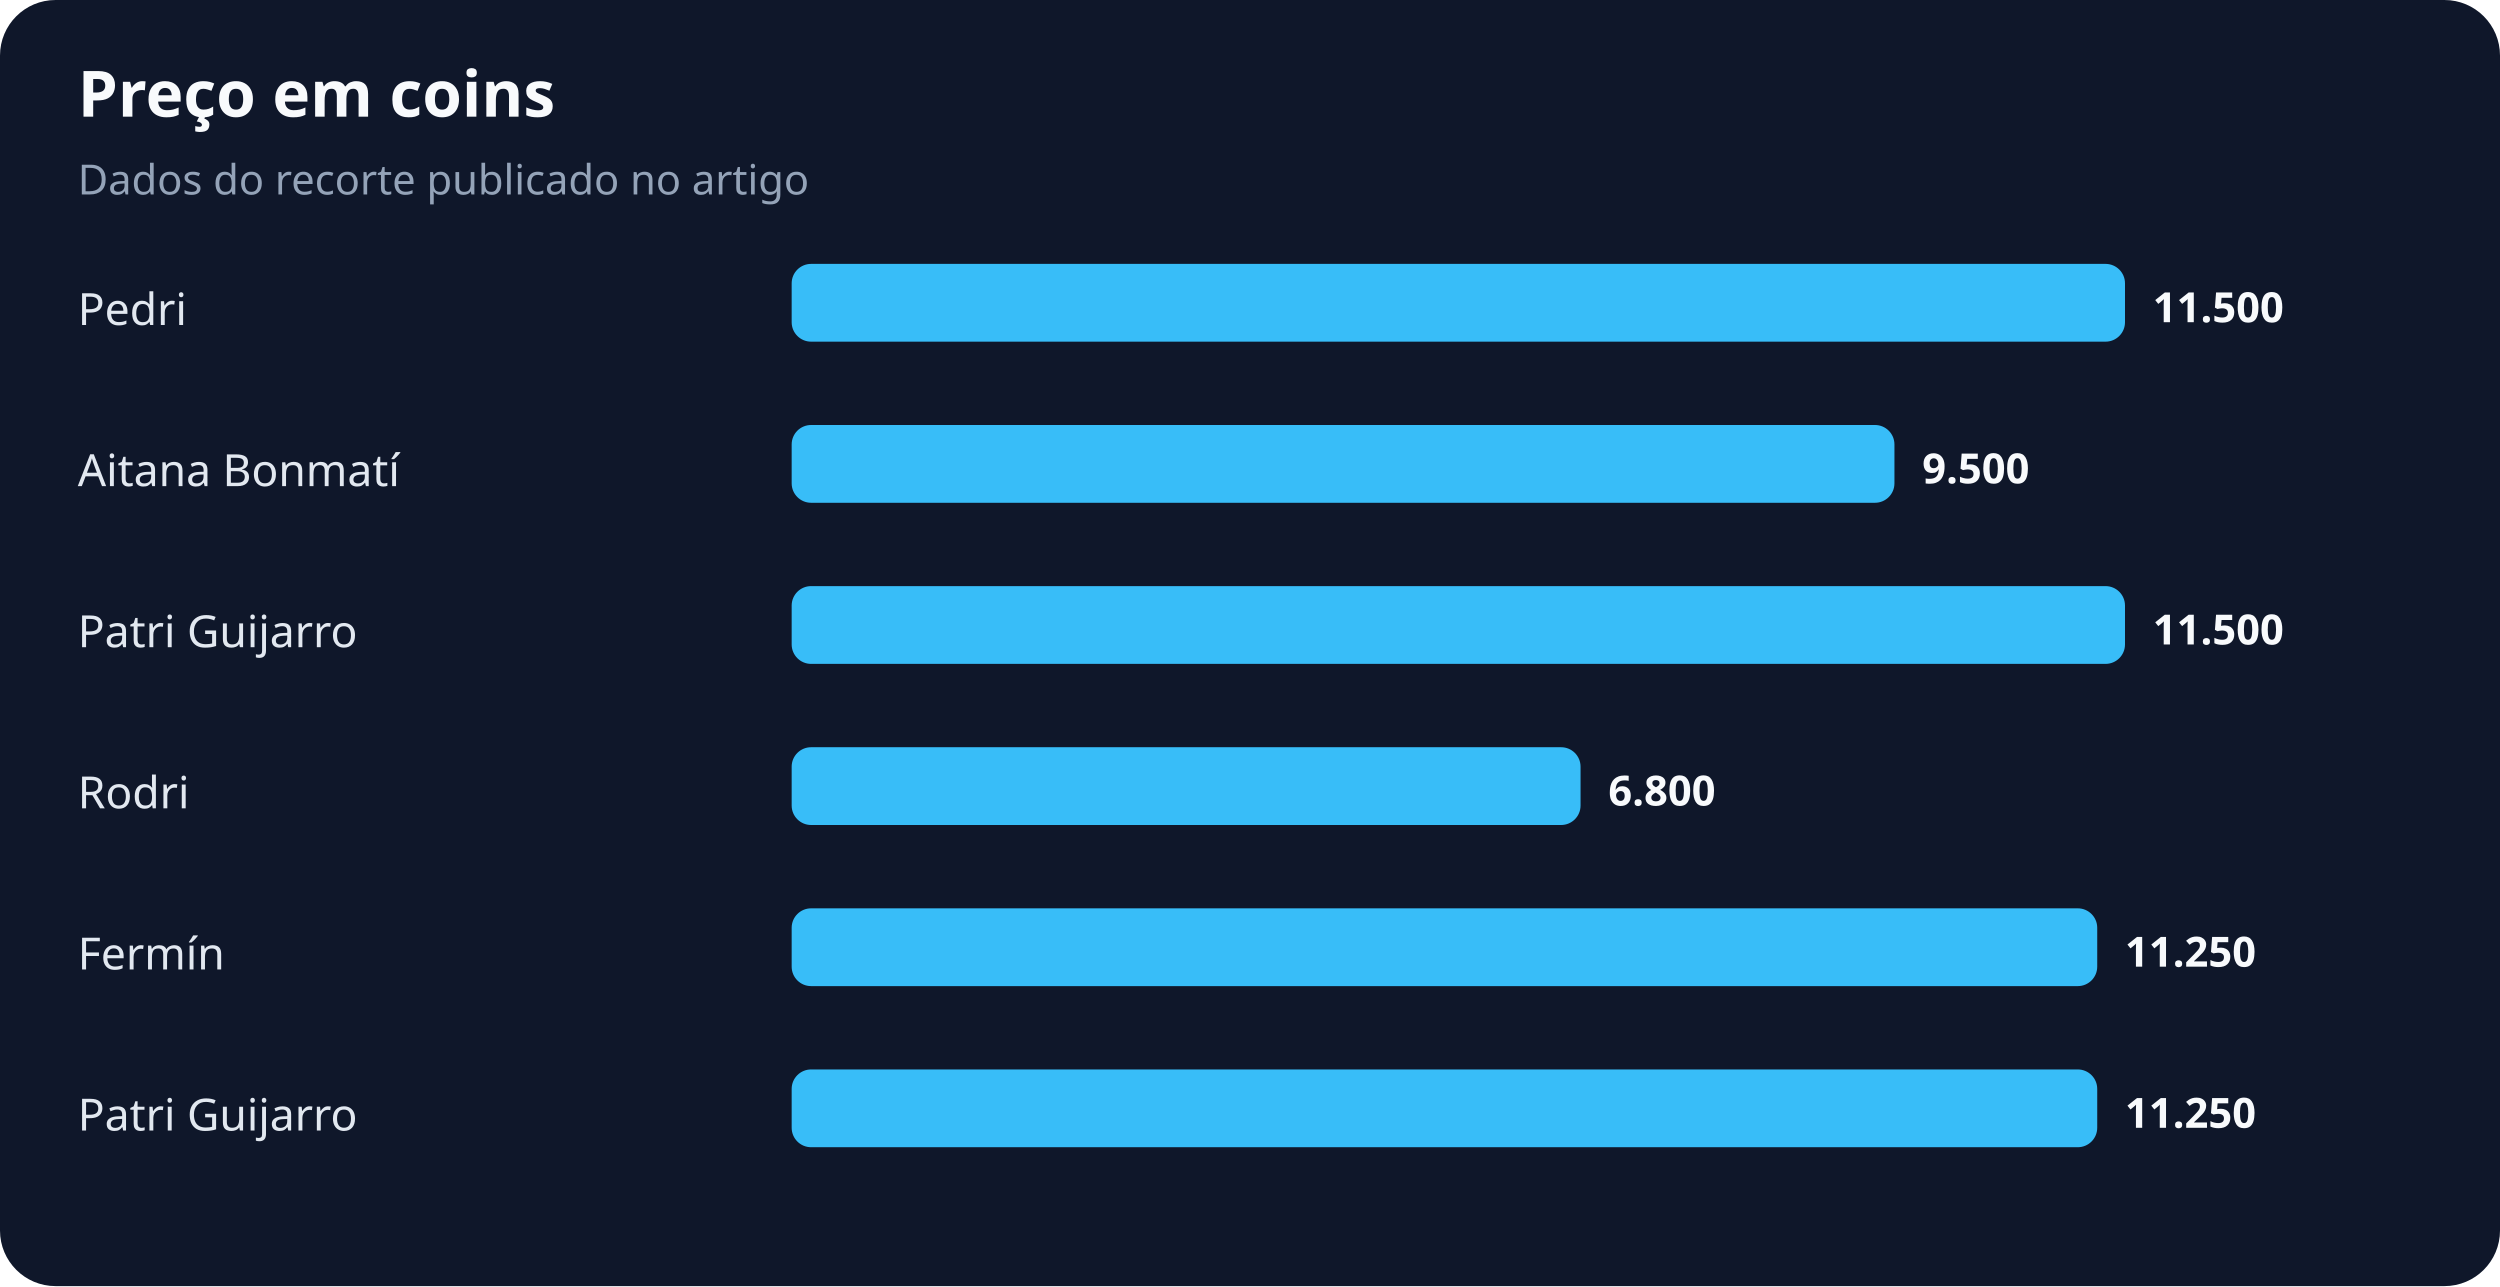
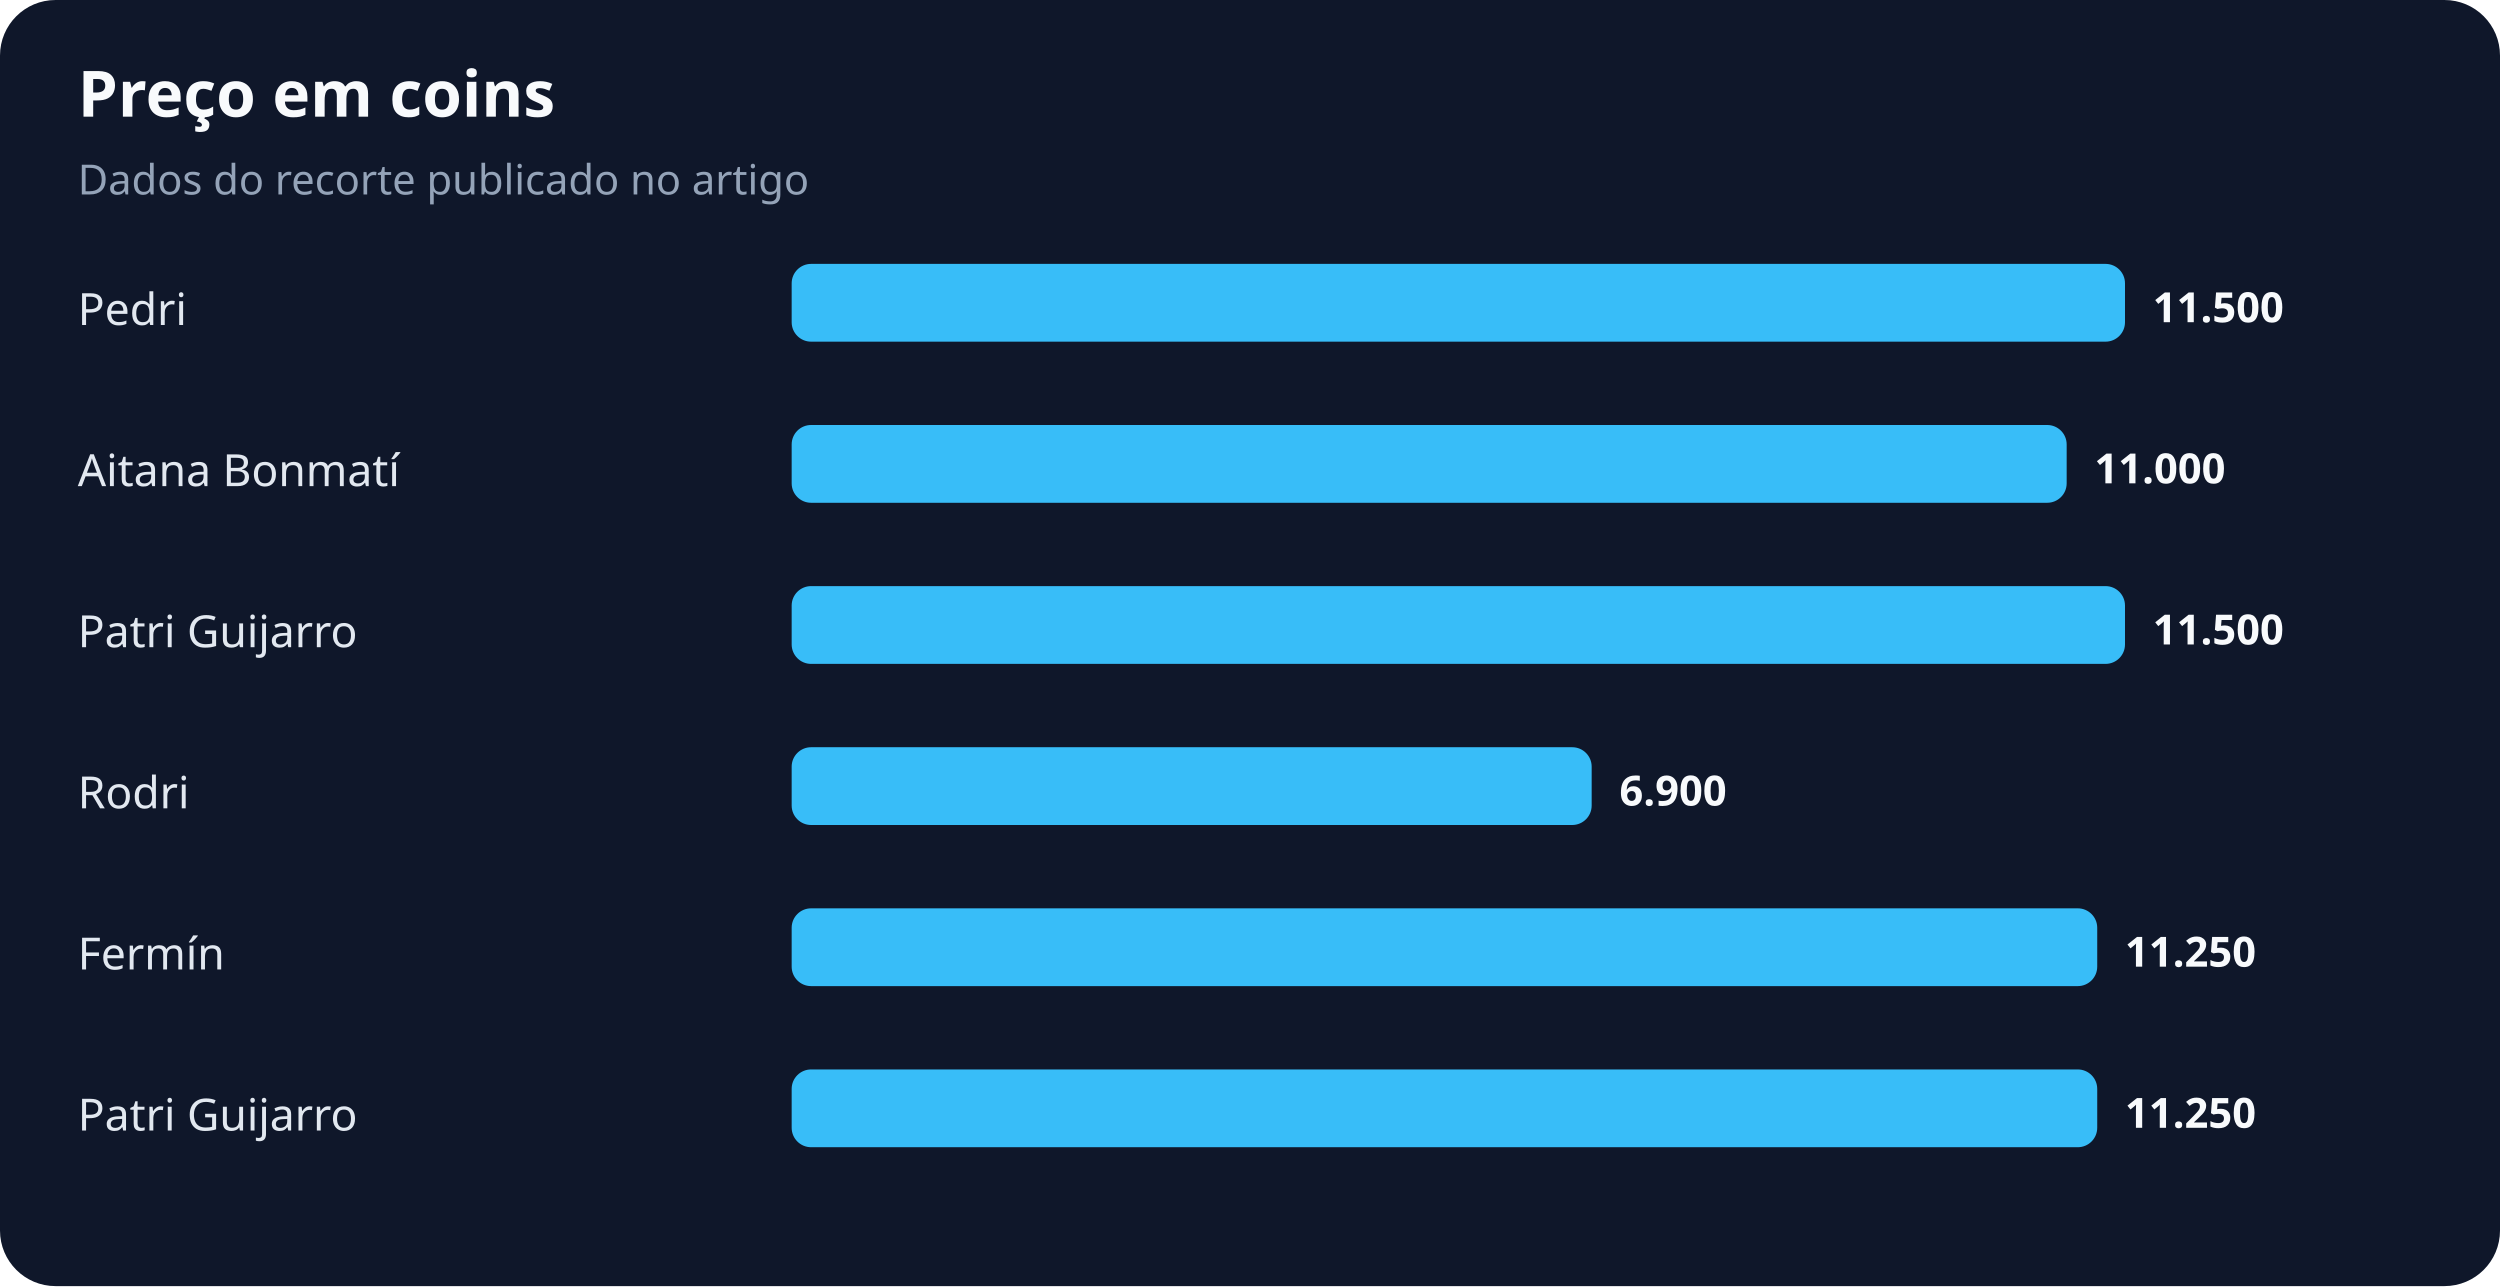
<svg xmlns="http://www.w3.org/2000/svg" width="900" height="463" viewBox="0 0 900 463" role="img" aria-labelledby="title desc">
  <rect width="100%" height="100%" rx="20" fill="#0f172a" />
  <text x="28" y="42" fill="#f8fafc" font-family="system-ui,sans-serif" font-size="23" font-weight="700">Preço em coins</text>
  <text x="28" y="70" fill="#94a3b8" font-family="system-ui,sans-serif" font-size="15">Dados do recorte publicado no artigo</text>
  <text x="28" y="117" fill="#e2e8f0" font-family="system-ui,sans-serif" font-size="16">Pedri</text>
  <rect x="285" y="95" width="480" height="28" rx="7" fill="#38bdf8" />
  <text x="775" y="116" fill="#f8fafc" font-family="system-ui,sans-serif" font-size="15" font-weight="700">11.500</text>
  <text x="28" y="175" fill="#e2e8f0" font-family="system-ui,sans-serif" font-size="16">Aitana Bonmatí</text>
-   <rect x="285" y="153" width="397" height="28" rx="7" fill="#38bdf8" />
-   <text x="692" y="174" fill="#f8fafc" font-family="system-ui,sans-serif" font-size="15" font-weight="700">9.500</text>
+   <rect x="285" y="153" width="459" height="28" rx="7" fill="#38bdf8" />
+   <text x="754" y="174" fill="#f8fafc" font-family="system-ui,sans-serif" font-size="15" font-weight="700">11.000</text>
  <text x="28" y="233" fill="#e2e8f0" font-family="system-ui,sans-serif" font-size="16">Patri Guijarro</text>
  <rect x="285" y="211" width="480" height="28" rx="7" fill="#38bdf8" />
  <text x="775" y="232" fill="#f8fafc" font-family="system-ui,sans-serif" font-size="15" font-weight="700">11.500</text>
  <text x="28" y="291" fill="#e2e8f0" font-family="system-ui,sans-serif" font-size="16">Rodri</text>
-   <rect x="285" y="269" width="284" height="28" rx="7" fill="#38bdf8" />
-   <text x="579" y="290" fill="#f8fafc" font-family="system-ui,sans-serif" font-size="15" font-weight="700">6.800</text>
+   <rect x="285" y="269" width="288" height="28" rx="7" fill="#38bdf8" />
+   <text x="583" y="290" fill="#f8fafc" font-family="system-ui,sans-serif" font-size="15" font-weight="700">6.900</text>
  <text x="28" y="349" fill="#e2e8f0" font-family="system-ui,sans-serif" font-size="16">Fermín</text>
  <rect x="285" y="327" width="470" height="28" rx="7" fill="#38bdf8" />
  <text x="765" y="348" fill="#f8fafc" font-family="system-ui,sans-serif" font-size="15" font-weight="700">11.250</text>
  <text x="28" y="407" fill="#e2e8f0" font-family="system-ui,sans-serif" font-size="16">Patri Guijarro</text>
  <rect x="285" y="385" width="470" height="28" rx="7" fill="#38bdf8" />
  <text x="765" y="406" fill="#f8fafc" font-family="system-ui,sans-serif" font-size="15" font-weight="700">11.250</text>
</svg>
